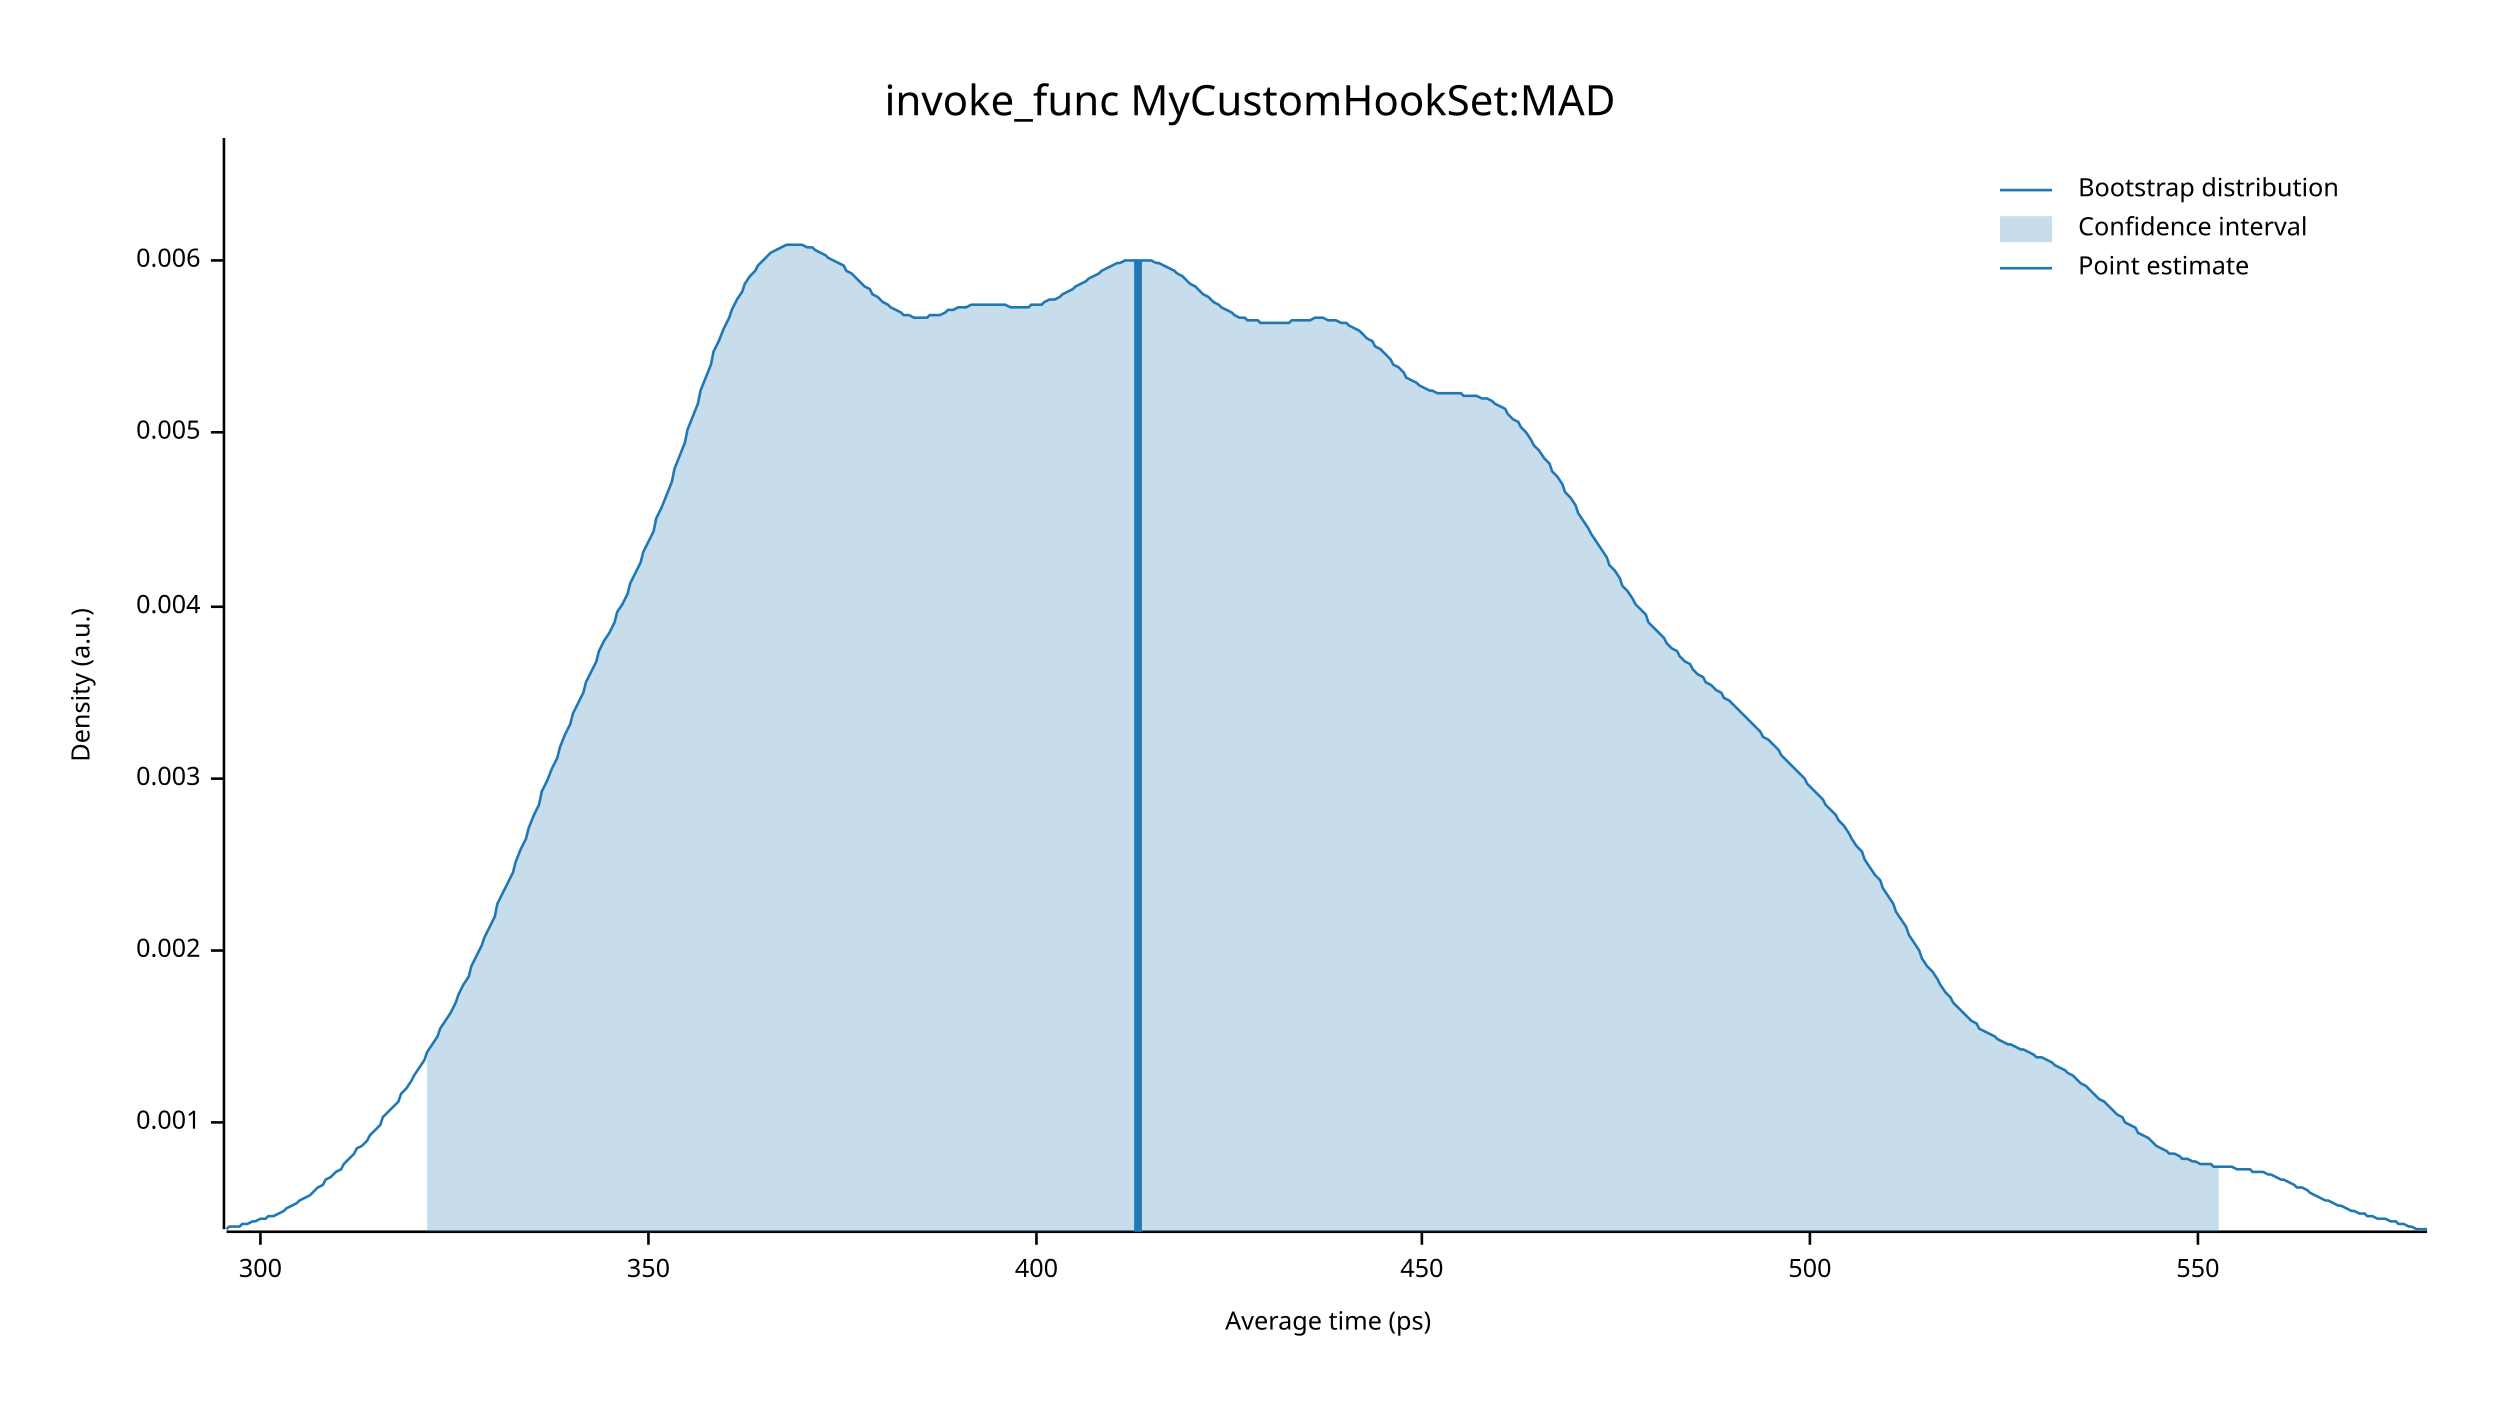
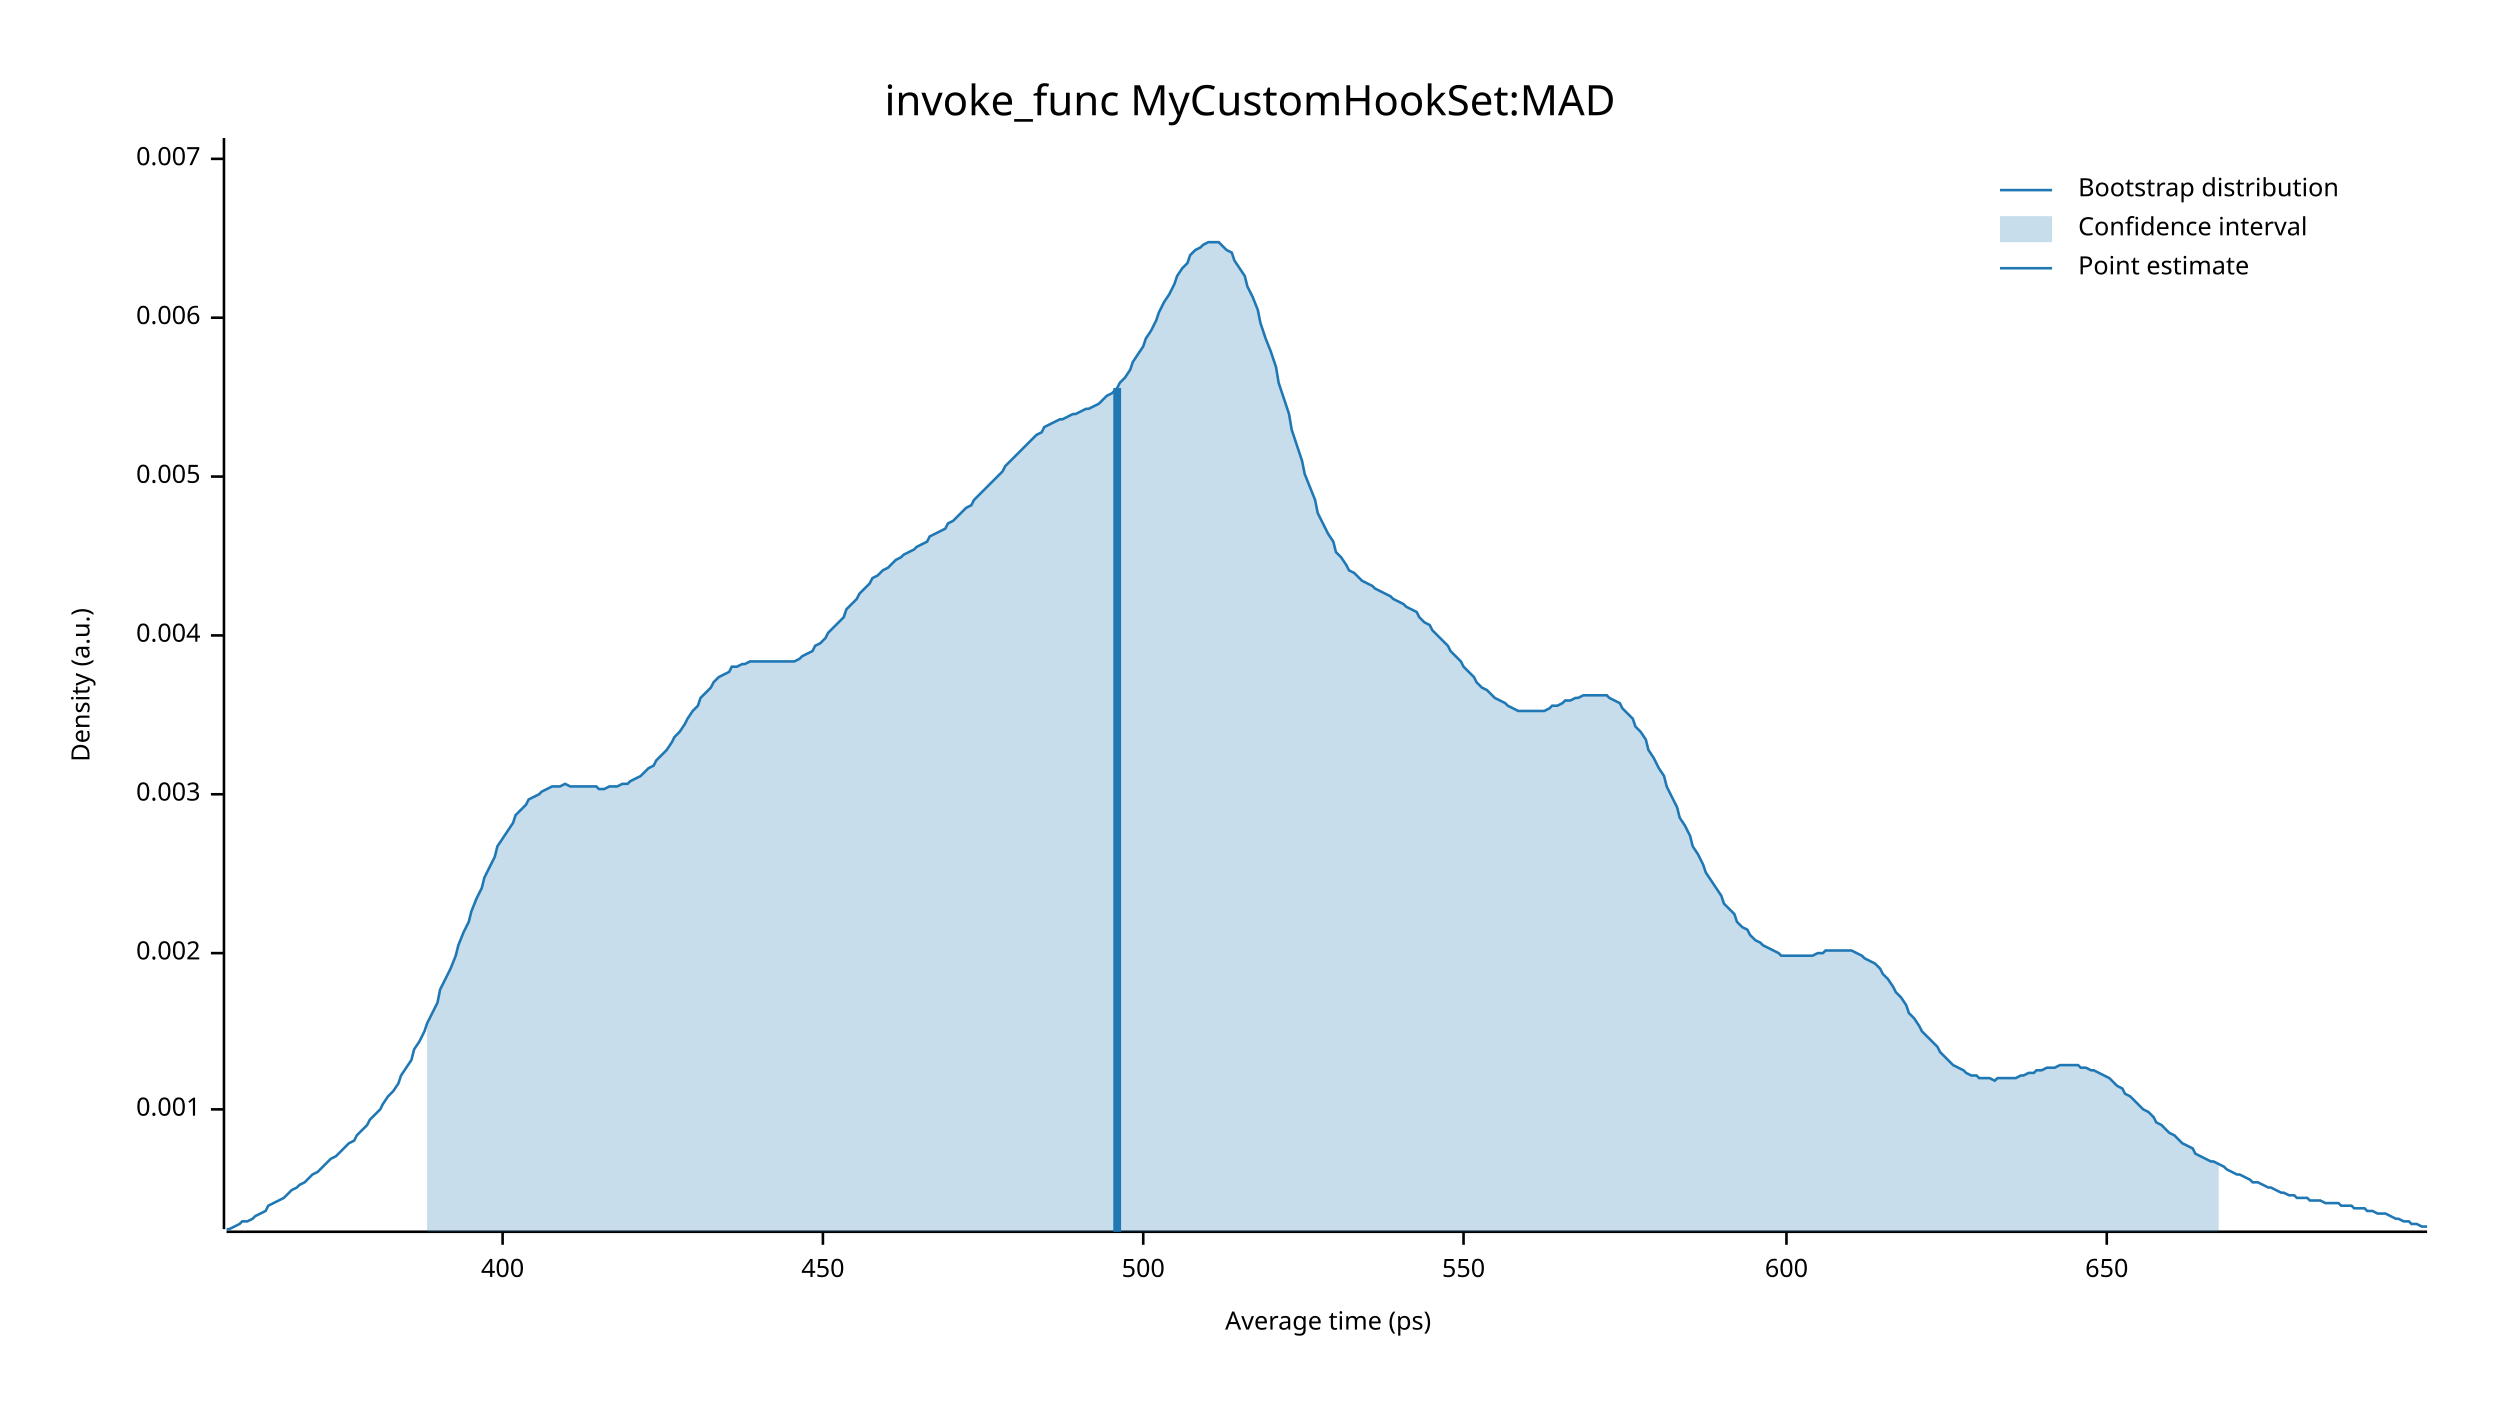
<svg xmlns="http://www.w3.org/2000/svg" width="960" height="540" viewBox="0 0 960 540">
  <text x="480" y="32" dy="0.76em" text-anchor="middle" font-family="sans-serif" font-size="16.129" opacity="1" fill="#000000">
invoke_func MyCustomHookSet:MAD
</text>
  <text x="27" y="263" dy="0.76em" text-anchor="middle" font-family="sans-serif" font-size="9.677" opacity="1" fill="#000000" transform="rotate(270, 27, 263)">
Density (a.u.)
</text>
  <text x="510" y="513" dy="-0.5ex" text-anchor="middle" font-family="sans-serif" font-size="9.677" opacity="1" fill="#000000">
Average time (ps)
</text>
  <polyline fill="none" opacity="1" stroke="#000000" stroke-width="1" points="86,53 86,472 " />
-   <text x="77" y="431" dy="0.5ex" text-anchor="end" font-family="sans-serif" font-size="9.677" opacity="1" fill="#000000">
+   <text x="77" y="426" dy="0.5ex" text-anchor="end" font-family="sans-serif" font-size="9.677" opacity="1" fill="#000000">
0.001
</text>
-   <polyline fill="none" opacity="1" stroke="#000000" stroke-width="1" points="81,431 86,431 " />
-   <text x="77" y="365" dy="0.5ex" text-anchor="end" font-family="sans-serif" font-size="9.677" opacity="1" fill="#000000">
+   <polyline fill="none" opacity="1" stroke="#000000" stroke-width="1" points="81,426 86,426 " />
+   <text x="77" y="366" dy="0.5ex" text-anchor="end" font-family="sans-serif" font-size="9.677" opacity="1" fill="#000000">
0.002
</text>
-   <polyline fill="none" opacity="1" stroke="#000000" stroke-width="1" points="81,365 86,365 " />
-   <text x="77" y="299" dy="0.5ex" text-anchor="end" font-family="sans-serif" font-size="9.677" opacity="1" fill="#000000">
+   <polyline fill="none" opacity="1" stroke="#000000" stroke-width="1" points="81,366 86,366 " />
+   <text x="77" y="305" dy="0.5ex" text-anchor="end" font-family="sans-serif" font-size="9.677" opacity="1" fill="#000000">
0.003
</text>
-   <polyline fill="none" opacity="1" stroke="#000000" stroke-width="1" points="81,299 86,299 " />
-   <text x="77" y="233" dy="0.5ex" text-anchor="end" font-family="sans-serif" font-size="9.677" opacity="1" fill="#000000">
+   <polyline fill="none" opacity="1" stroke="#000000" stroke-width="1" points="81,305 86,305 " />
+   <text x="77" y="244" dy="0.5ex" text-anchor="end" font-family="sans-serif" font-size="9.677" opacity="1" fill="#000000">
0.004
</text>
-   <polyline fill="none" opacity="1" stroke="#000000" stroke-width="1" points="81,233 86,233 " />
-   <text x="77" y="166" dy="0.5ex" text-anchor="end" font-family="sans-serif" font-size="9.677" opacity="1" fill="#000000">
+   <polyline fill="none" opacity="1" stroke="#000000" stroke-width="1" points="81,244 86,244 " />
+   <text x="77" y="183" dy="0.5ex" text-anchor="end" font-family="sans-serif" font-size="9.677" opacity="1" fill="#000000">
0.005
</text>
-   <polyline fill="none" opacity="1" stroke="#000000" stroke-width="1" points="81,166 86,166 " />
-   <text x="77" y="100" dy="0.5ex" text-anchor="end" font-family="sans-serif" font-size="9.677" opacity="1" fill="#000000">
+   <polyline fill="none" opacity="1" stroke="#000000" stroke-width="1" points="81,183 86,183 " />
+   <text x="77" y="122" dy="0.5ex" text-anchor="end" font-family="sans-serif" font-size="9.677" opacity="1" fill="#000000">
0.006
</text>
-   <polyline fill="none" opacity="1" stroke="#000000" stroke-width="1" points="81,100 86,100 " />
+   <polyline fill="none" opacity="1" stroke="#000000" stroke-width="1" points="81,122 86,122 " />
+   <text x="77" y="61" dy="0.5ex" text-anchor="end" font-family="sans-serif" font-size="9.677" opacity="1" fill="#000000">
+ 0.007
+ </text>
+   <polyline fill="none" opacity="1" stroke="#000000" stroke-width="1" points="81,61 86,61 " />
  <polyline fill="none" opacity="1" stroke="#000000" stroke-width="1" points="87,473 932,473 " />
-   <text x="100" y="483" dy="0.76em" text-anchor="middle" font-family="sans-serif" font-size="9.677" opacity="1" fill="#000000">
- 300
- </text>
-   <polyline fill="none" opacity="1" stroke="#000000" stroke-width="1" points="100,473 100,478 " />
-   <text x="249" y="483" dy="0.76em" text-anchor="middle" font-family="sans-serif" font-size="9.677" opacity="1" fill="#000000">
- 350
- </text>
-   <polyline fill="none" opacity="1" stroke="#000000" stroke-width="1" points="249,473 249,478 " />
-   <text x="398" y="483" dy="0.76em" text-anchor="middle" font-family="sans-serif" font-size="9.677" opacity="1" fill="#000000">
+   <text x="193" y="483" dy="0.76em" text-anchor="middle" font-family="sans-serif" font-size="9.677" opacity="1" fill="#000000">
400
</text>
-   <polyline fill="none" opacity="1" stroke="#000000" stroke-width="1" points="398,473 398,478 " />
-   <text x="546" y="483" dy="0.76em" text-anchor="middle" font-family="sans-serif" font-size="9.677" opacity="1" fill="#000000">
+   <polyline fill="none" opacity="1" stroke="#000000" stroke-width="1" points="193,473 193,478 " />
+   <text x="316" y="483" dy="0.76em" text-anchor="middle" font-family="sans-serif" font-size="9.677" opacity="1" fill="#000000">
450
</text>
-   <polyline fill="none" opacity="1" stroke="#000000" stroke-width="1" points="546,473 546,478 " />
-   <text x="695" y="483" dy="0.76em" text-anchor="middle" font-family="sans-serif" font-size="9.677" opacity="1" fill="#000000">
+   <polyline fill="none" opacity="1" stroke="#000000" stroke-width="1" points="316,473 316,478 " />
+   <text x="439" y="483" dy="0.76em" text-anchor="middle" font-family="sans-serif" font-size="9.677" opacity="1" fill="#000000">
500
</text>
-   <polyline fill="none" opacity="1" stroke="#000000" stroke-width="1" points="695,473 695,478 " />
-   <text x="844" y="483" dy="0.76em" text-anchor="middle" font-family="sans-serif" font-size="9.677" opacity="1" fill="#000000">
+   <polyline fill="none" opacity="1" stroke="#000000" stroke-width="1" points="439,473 439,478 " />
+   <text x="562" y="483" dy="0.76em" text-anchor="middle" font-family="sans-serif" font-size="9.677" opacity="1" fill="#000000">
550
</text>
-   <polyline fill="none" opacity="1" stroke="#000000" stroke-width="1" points="844,473 844,478 " />
-   <polyline fill="none" opacity="1" stroke="#1F78B4" stroke-width="1" points="87,472 88,471 90,471 92,471 93,470 95,470 97,469 98,469 100,468 102,468 103,467 105,467 107,466 109,465 110,464 112,463 114,462 115,461 117,460 119,459 120,458 122,456 124,455 125,453 127,452 129,450 131,449 132,447 134,445 136,443 137,441 139,440 141,438 142,436 144,434 146,432 147,429 149,427 151,425 153,423 154,420 156,418 158,415 159,413 161,410 163,407 164,404 166,401 168,398 169,395 171,392 173,389 175,385 176,382 178,378 180,375 181,371 183,367 185,363 186,360 188,356 190,352 191,347 193,343 195,339 197,335 198,331 200,326 202,322 203,318 205,313 207,309 208,304 210,300 212,295 214,291 215,287 217,282 219,278 220,274 222,270 224,266 225,262 227,258 229,254 230,250 232,246 234,243 236,239 237,235 239,232 241,228 242,224 244,220 246,216 247,212 249,208 251,204 252,199 254,195 256,190 258,185 259,180 261,175 263,170 264,165 266,160 268,155 269,150 271,145 273,140 274,135 276,131 278,126 280,122 281,119 283,115 285,112 286,109 288,106 290,104 291,102 293,100 295,98 296,97 298,96 300,95 302,94 303,94 305,94 307,94 308,94 310,95 312,95 313,96 315,97 317,98 318,99 320,100 322,101 324,102 325,104 327,105 329,107 330,108 332,110 334,111 335,113 337,114 339,116 341,117 342,118 344,119 346,120 347,121 349,121 351,122 352,122 354,122 356,122 357,121 359,121 361,121 363,120 364,119 366,119 368,118 369,118 371,118 373,117 374,117 376,117 378,117 379,117 381,117 383,117 385,117 386,117 388,118 390,118 391,118 393,118 395,118 396,117 398,117 400,117 401,116 403,115 405,115 407,114 408,113 410,112 412,111 413,110 415,109 417,108 418,107 420,106 422,105 423,104 425,103 427,102 429,101 430,101 432,100 434,100 435,100 437,100 439,100 440,100 442,100 444,101 445,101 447,102 449,103 451,104 452,105 454,106 456,108 457,109 459,110 461,112 462,113 464,114 466,116 468,117 469,118 471,119 473,120 474,121 476,122 478,122 479,123 481,123 483,123 484,124 486,124 488,124 490,124 491,124 493,124 495,124 496,123 498,123 500,123 501,123 503,123 505,122 506,122 508,122 510,123 512,123 513,123 515,124 517,124 518,125 520,126 522,127 523,128 525,130 527,131 528,133 530,134 532,136 534,138 535,140 537,141 539,143 540,145 542,146 544,147 545,148 547,149 549,150 550,150 552,151 554,151 556,151 557,151 559,151 561,151 562,152 564,152 566,152 567,152 569,153 571,153 573,154 574,155 576,156 578,157 579,159 581,161 583,162 584,164 586,166 588,169 589,171 591,173 593,176 595,178 596,181 598,183 600,186 601,189 603,191 605,194 606,197 608,200 610,203 611,205 613,208 615,211 617,214 618,217 620,219 622,222 623,225 625,227 627,230 628,232 630,234 632,236 633,239 635,241 637,243 639,245 640,247 642,249 644,250 645,252 647,254 649,255 650,257 652,259 654,260 655,262 657,263 659,265 661,266 662,268 664,269 666,271 667,272 669,274 671,276 672,277 674,279 676,281 677,283 679,284 681,286 683,288 684,290 686,292 688,294 689,295 691,297 693,299 694,301 696,303 698,305 700,307 701,309 703,311 705,313 706,315 708,317 710,320 711,322 713,325 715,327 716,330 718,333 720,336 722,338 723,341 725,344 727,347 728,350 730,353 732,356 733,359 735,362 737,365 738,368 740,371 742,373 744,376 745,378 747,381 749,383 750,385 752,387 754,389 755,390 757,392 759,393 760,395 762,396 764,397 766,398 767,399 769,400 771,401 772,401 774,402 776,403 777,403 779,404 781,405 782,406 784,406 786,407 788,408 789,409 791,410 793,411 794,412 796,413 798,415 799,416 801,417 803,419 804,420 806,422 808,423 810,425 811,426 813,428 815,429 816,431 818,432 820,433 821,435 823,436 825,437 827,439 828,440 830,441 832,442 833,443 835,443 837,444 838,445 840,445 842,446 843,446 845,447 847,447 849,447 850,448 852,448 854,448 855,448 857,448 859,449 860,449 862,449 864,449 865,450 867,450 869,450 871,451 872,451 874,452 876,453 877,453 879,454 881,455 882,456 884,456 886,457 887,458 889,459 891,460 893,461 894,461 896,462 898,463 899,463 901,464 903,465 904,465 906,466 908,466 909,467 911,467 913,468 915,468 916,468 918,469 920,469 921,470 923,470 925,471 926,471 928,472 930,472 932,472 " />
-   <polygon opacity="0.25" fill="#1F78B4" points="164,404 166,401 168,398 169,395 171,392 173,389 175,385 176,382 178,378 180,375 181,371 183,367 185,363 186,360 188,356 190,352 191,347 193,343 195,339 197,335 198,331 200,326 202,322 203,318 205,313 207,309 208,304 210,300 212,295 214,291 215,287 217,282 219,278 220,274 222,270 224,266 225,262 227,258 229,254 230,250 232,246 234,243 236,239 237,235 239,232 241,228 242,224 244,220 246,216 247,212 249,208 251,204 252,199 254,195 256,190 258,185 259,180 261,175 263,170 264,165 266,160 268,155 269,150 271,145 273,140 274,135 276,131 278,126 280,122 281,119 283,115 285,112 286,109 288,106 290,104 291,102 293,100 295,98 296,97 298,96 300,95 302,94 303,94 305,94 307,94 308,94 310,95 312,95 313,96 315,97 317,98 318,99 320,100 322,101 324,102 325,104 327,105 329,107 330,108 332,110 334,111 335,113 337,114 339,116 341,117 342,118 344,119 346,120 347,121 349,121 351,122 352,122 354,122 356,122 357,121 359,121 361,121 363,120 364,119 366,119 368,118 369,118 371,118 373,117 374,117 376,117 378,117 379,117 381,117 383,117 385,117 386,117 388,118 390,118 391,118 393,118 395,118 396,117 398,117 400,117 401,116 403,115 405,115 407,114 408,113 410,112 412,111 413,110 415,109 417,108 418,107 420,106 422,105 423,104 425,103 427,102 429,101 430,101 432,100 434,100 435,100 437,100 439,100 440,100 442,100 444,101 445,101 447,102 449,103 451,104 452,105 454,106 456,108 457,109 459,110 461,112 462,113 464,114 466,116 468,117 469,118 471,119 473,120 474,121 476,122 478,122 479,123 481,123 483,123 484,124 486,124 488,124 490,124 491,124 493,124 495,124 496,123 498,123 500,123 501,123 503,123 505,122 506,122 508,122 510,123 512,123 513,123 515,124 517,124 518,125 520,126 522,127 523,128 525,130 527,131 528,133 530,134 532,136 534,138 535,140 537,141 539,143 540,145 542,146 544,147 545,148 547,149 549,150 550,150 552,151 554,151 556,151 557,151 559,151 561,151 562,152 564,152 566,152 567,152 569,153 571,153 573,154 574,155 576,156 578,157 579,159 581,161 583,162 584,164 586,166 588,169 589,171 591,173 593,176 595,178 596,181 598,183 600,186 601,189 603,191 605,194 606,197 608,200 610,203 611,205 613,208 615,211 617,214 618,217 620,219 622,222 623,225 625,227 627,230 628,232 630,234 632,236 633,239 635,241 637,243 639,245 640,247 642,249 644,250 645,252 647,254 649,255 650,257 652,259 654,260 655,262 657,263 659,265 661,266 662,268 664,269 666,271 667,272 669,274 671,276 672,277 674,279 676,281 677,283 679,284 681,286 683,288 684,290 686,292 688,294 689,295 691,297 693,299 694,301 696,303 698,305 700,307 701,309 703,311 705,313 706,315 708,317 710,320 711,322 713,325 715,327 716,330 718,333 720,336 722,338 723,341 725,344 727,347 728,350 730,353 732,356 733,359 735,362 737,365 738,368 740,371 742,373 744,376 745,378 747,381 749,383 750,385 752,387 754,389 755,390 757,392 759,393 760,395 762,396 764,397 766,398 767,399 769,400 771,401 772,401 774,402 776,403 777,403 779,404 781,405 782,406 784,406 786,407 788,408 789,409 791,410 793,411 794,412 796,413 798,415 799,416 801,417 803,419 804,420 806,422 808,423 810,425 811,426 813,428 815,429 816,431 818,432 820,433 821,435 823,436 825,437 827,439 828,440 830,441 832,442 833,443 835,443 837,444 838,445 840,445 842,446 843,446 845,447 847,447 849,447 850,448 852,448 852,473 164,473 " />
-   <polyline fill="none" opacity="1" stroke="#1F78B4" stroke-width="3" points="437,473 437,100 " />
+   <polyline fill="none" opacity="1" stroke="#000000" stroke-width="1" points="562,473 562,478 " />
+   <text x="686" y="483" dy="0.76em" text-anchor="middle" font-family="sans-serif" font-size="9.677" opacity="1" fill="#000000">
+ 600
+ </text>
+   <polyline fill="none" opacity="1" stroke="#000000" stroke-width="1" points="686,473 686,478 " />
+   <text x="809" y="483" dy="0.76em" text-anchor="middle" font-family="sans-serif" font-size="9.677" opacity="1" fill="#000000">
+ 650
+ </text>
+   <polyline fill="none" opacity="1" stroke="#000000" stroke-width="1" points="809,473 809,478 " />
+   <polyline fill="none" opacity="1" stroke="#1F78B4" stroke-width="1" points="87,472 88,472 90,471 92,470 93,469 95,469 97,468 98,467 100,466 102,465 103,463 105,462 107,461 109,460 110,459 112,457 114,456 115,455 117,454 119,452 120,451 122,450 124,448 125,447 127,445 129,444 131,442 132,441 134,439 136,438 137,436 139,434 141,432 142,430 144,428 146,426 147,424 149,421 151,419 153,416 154,413 156,410 158,407 159,403 161,400 163,396 164,393 166,389 168,385 169,380 171,376 173,372 175,367 176,363 178,358 180,354 181,350 183,345 185,341 186,337 188,333 190,329 191,325 193,322 195,319 197,316 198,313 200,311 202,309 203,307 205,306 207,305 208,304 210,303 212,302 214,302 215,302 217,301 219,302 220,302 222,302 224,302 225,302 227,302 229,302 230,303 232,303 234,302 236,302 237,302 239,301 241,301 242,300 244,299 246,298 247,297 249,295 251,294 252,292 254,290 256,288 258,285 259,283 261,281 263,278 264,276 266,273 268,271 269,268 271,266 273,264 274,262 276,260 278,259 280,258 281,256 283,256 285,255 286,255 288,254 290,254 291,254 293,254 295,254 296,254 298,254 300,254 302,254 303,254 305,254 307,253 308,252 310,251 312,250 313,248 315,247 317,245 318,243 320,241 322,239 324,237 325,234 327,232 329,230 330,228 332,226 334,224 335,222 337,221 339,219 341,218 342,217 344,215 346,214 347,213 349,212 351,211 352,210 354,209 356,208 357,206 359,205 361,204 363,203 364,201 366,200 368,198 369,197 371,195 373,194 374,192 376,190 378,188 379,187 381,185 383,183 385,181 386,179 388,177 390,175 391,174 393,172 395,170 396,169 398,167 400,166 401,164 403,163 405,162 407,161 408,161 410,160 412,159 413,159 415,158 417,157 418,157 420,156 422,155 423,154 425,152 427,151 429,149 430,147 432,145 434,142 435,139 437,136 439,133 440,130 442,127 444,123 445,120 447,116 449,113 451,109 452,106 454,103 456,101 457,98 459,96 461,95 462,94 464,93 466,93 468,93 469,94 471,96 473,97 474,100 476,103 478,106 479,110 481,114 483,119 484,124 486,130 488,135 490,141 491,147 493,153 495,159 496,165 498,171 500,177 501,182 503,187 505,192 506,197 508,201 510,205 512,208 513,212 515,214 517,217 518,219 520,220 522,222 523,223 525,224 527,225 528,226 530,227 532,228 534,229 535,230 537,231 539,232 540,233 542,234 544,235 545,237 547,239 549,240 550,242 552,244 554,246 556,248 557,250 559,252 561,254 562,256 564,258 566,260 567,262 569,264 571,265 573,267 574,268 576,269 578,270 579,271 581,272 583,273 584,273 586,273 588,273 589,273 591,273 593,273 595,272 596,271 598,271 600,270 601,269 603,269 605,268 606,268 608,267 610,267 611,267 613,267 615,267 617,267 618,268 620,269 622,270 623,272 625,274 627,276 628,279 630,281 632,284 633,288 635,291 637,295 639,298 640,302 642,306 644,310 645,314 647,317 649,321 650,325 652,328 654,332 655,335 657,338 659,341 661,344 662,347 664,349 666,351 667,354 669,356 671,357 672,359 674,361 676,362 677,363 679,364 681,365 683,366 684,367 686,367 688,367 689,367 691,367 693,367 694,367 696,367 698,366 700,366 701,365 703,365 705,365 706,365 708,365 710,365 711,365 713,366 715,367 716,368 718,369 720,370 722,372 723,374 725,376 727,379 728,381 730,383 732,386 733,389 735,391 737,394 738,396 740,398 742,400 744,402 745,404 747,406 749,408 750,409 752,410 754,411 755,412 757,413 759,413 760,414 762,414 764,414 766,415 767,414 769,414 771,414 772,414 774,414 776,413 777,413 779,412 781,412 782,411 784,411 786,410 788,410 789,410 791,409 793,409 794,409 796,409 798,409 799,410 801,410 803,411 804,411 806,412 808,413 810,414 811,415 813,417 815,418 816,420 818,421 820,423 821,424 823,426 825,427 827,429 828,431 830,432 832,434 833,435 835,436 837,438 838,439 840,440 842,441 843,443 845,444 847,445 849,446 850,446 852,447 854,448 855,449 857,450 859,451 860,451 862,452 864,453 865,454 867,454 869,455 871,456 872,456 874,457 876,458 877,458 879,459 881,459 882,460 884,460 886,460 887,461 889,461 891,461 893,462 894,462 896,462 898,462 899,463 901,463 903,463 904,464 906,464 908,464 909,465 911,465 913,466 915,466 916,466 918,467 920,468 921,468 923,469 925,469 926,470 928,470 930,471 932,471 " />
+   <polygon opacity="0.25" fill="#1F78B4" points="164,393 166,389 168,385 169,380 171,376 173,372 175,367 176,363 178,358 180,354 181,350 183,345 185,341 186,337 188,333 190,329 191,325 193,322 195,319 197,316 198,313 200,311 202,309 203,307 205,306 207,305 208,304 210,303 212,302 214,302 215,302 217,301 219,302 220,302 222,302 224,302 225,302 227,302 229,302 230,303 232,303 234,302 236,302 237,302 239,301 241,301 242,300 244,299 246,298 247,297 249,295 251,294 252,292 254,290 256,288 258,285 259,283 261,281 263,278 264,276 266,273 268,271 269,268 271,266 273,264 274,262 276,260 278,259 280,258 281,256 283,256 285,255 286,255 288,254 290,254 291,254 293,254 295,254 296,254 298,254 300,254 302,254 303,254 305,254 307,253 308,252 310,251 312,250 313,248 315,247 317,245 318,243 320,241 322,239 324,237 325,234 327,232 329,230 330,228 332,226 334,224 335,222 337,221 339,219 341,218 342,217 344,215 346,214 347,213 349,212 351,211 352,210 354,209 356,208 357,206 359,205 361,204 363,203 364,201 366,200 368,198 369,197 371,195 373,194 374,192 376,190 378,188 379,187 381,185 383,183 385,181 386,179 388,177 390,175 391,174 393,172 395,170 396,169 398,167 400,166 401,164 403,163 405,162 407,161 408,161 410,160 412,159 413,159 415,158 417,157 418,157 420,156 422,155 423,154 425,152 427,151 429,149 430,147 432,145 434,142 435,139 437,136 439,133 440,130 442,127 444,123 445,120 447,116 449,113 451,109 452,106 454,103 456,101 457,98 459,96 461,95 462,94 464,93 466,93 468,93 469,94 471,96 473,97 474,100 476,103 478,106 479,110 481,114 483,119 484,124 486,130 488,135 490,141 491,147 493,153 495,159 496,165 498,171 500,177 501,182 503,187 505,192 506,197 508,201 510,205 512,208 513,212 515,214 517,217 518,219 520,220 522,222 523,223 525,224 527,225 528,226 530,227 532,228 534,229 535,230 537,231 539,232 540,233 542,234 544,235 545,237 547,239 549,240 550,242 552,244 554,246 556,248 557,250 559,252 561,254 562,256 564,258 566,260 567,262 569,264 571,265 573,267 574,268 576,269 578,270 579,271 581,272 583,273 584,273 586,273 588,273 589,273 591,273 593,273 595,272 596,271 598,271 600,270 601,269 603,269 605,268 606,268 608,267 610,267 611,267 613,267 615,267 617,267 618,268 620,269 622,270 623,272 625,274 627,276 628,279 630,281 632,284 633,288 635,291 637,295 639,298 640,302 642,306 644,310 645,314 647,317 649,321 650,325 652,328 654,332 655,335 657,338 659,341 661,344 662,347 664,349 666,351 667,354 669,356 671,357 672,359 674,361 676,362 677,363 679,364 681,365 683,366 684,367 686,367 688,367 689,367 691,367 693,367 694,367 696,367 698,366 700,366 701,365 703,365 705,365 706,365 708,365 710,365 711,365 713,366 715,367 716,368 718,369 720,370 722,372 723,374 725,376 727,379 728,381 730,383 732,386 733,389 735,391 737,394 738,396 740,398 742,400 744,402 745,404 747,406 749,408 750,409 752,410 754,411 755,412 757,413 759,413 760,414 762,414 764,414 766,415 767,414 769,414 771,414 772,414 774,414 776,413 777,413 779,412 781,412 782,411 784,411 786,410 788,410 789,410 791,409 793,409 794,409 796,409 798,409 799,410 801,410 803,411 804,411 806,412 808,413 810,414 811,415 813,417 815,418 816,420 818,421 820,423 821,424 823,426 825,427 827,429 828,431 830,432 832,434 833,435 835,436 837,438 838,439 840,440 842,441 843,443 845,444 847,445 849,446 850,446 852,447 852,473 164,473 " />
+   <polyline fill="none" opacity="1" stroke="#1F78B4" stroke-width="3" points="429,473 429,149 " />
  <text x="798" y="68" dy="0.76em" text-anchor="start" font-family="sans-serif" font-size="9.677" opacity="1" fill="#000000">
Bootstrap distribution
</text>
  <text x="798" y="83" dy="0.76em" text-anchor="start" font-family="sans-serif" font-size="9.677" opacity="1" fill="#000000">
Confidence interval
</text>
  <text x="798" y="98" dy="0.76em" text-anchor="start" font-family="sans-serif" font-size="9.677" opacity="1" fill="#000000">
Point estimate
</text>
  <polyline fill="none" opacity="1" stroke="#1F78B4" stroke-width="1" points="768,73 788,73 " />
  <rect x="768" y="83" width="20" height="10" opacity="0.25" fill="#1F78B4" stroke="none" />
  <polyline fill="none" opacity="1" stroke="#1F78B4" stroke-width="1" points="768,103 788,103 " />
</svg>
